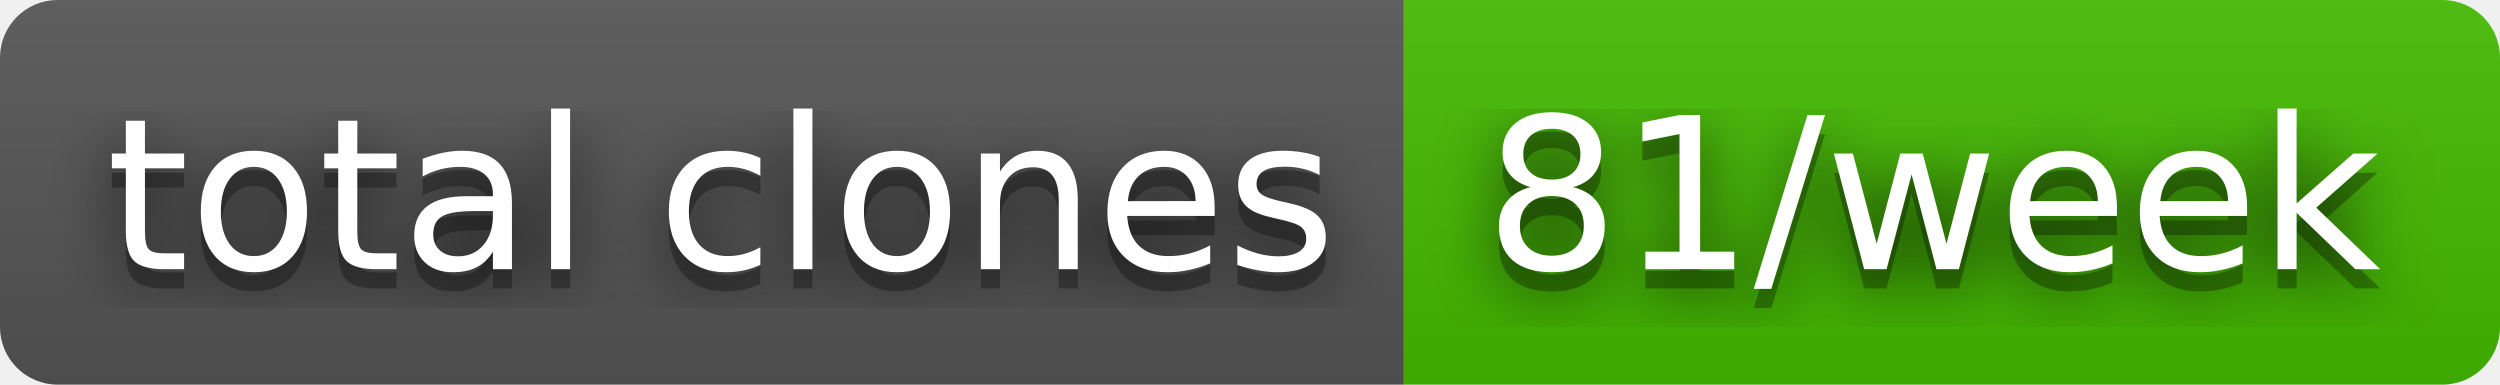
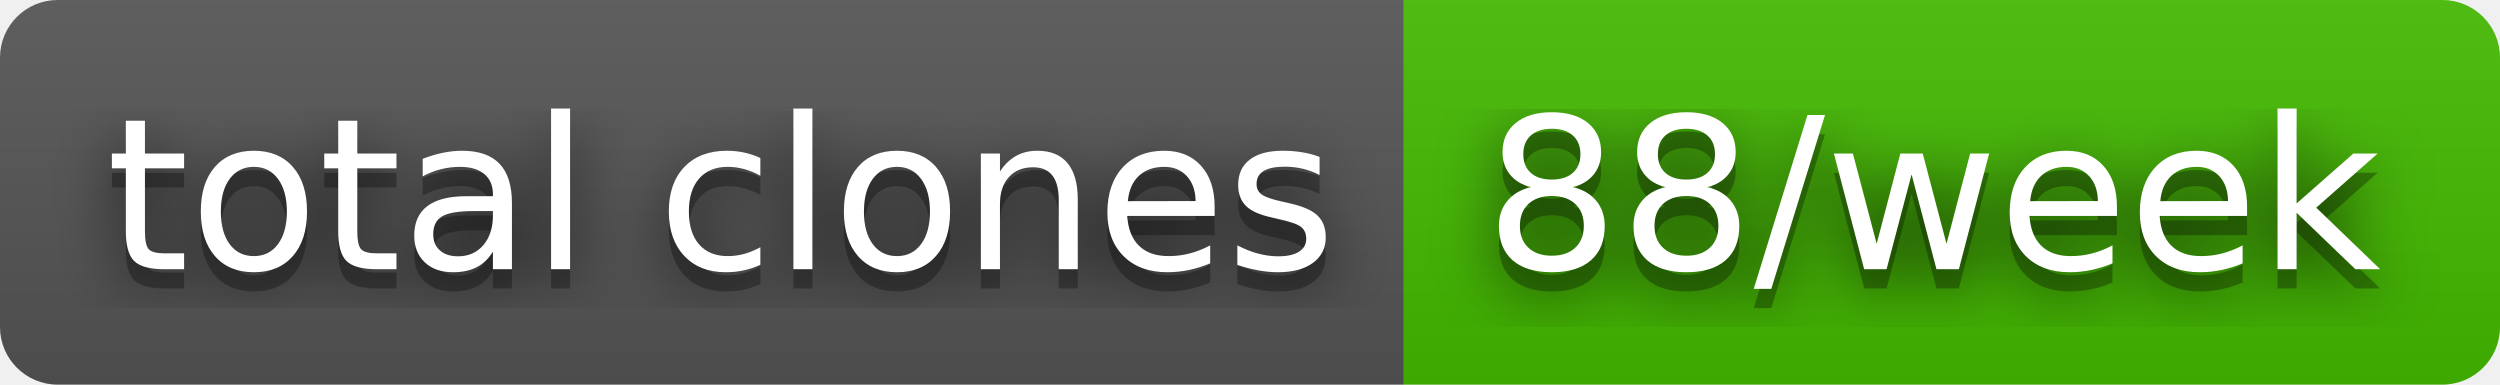
- <svg xmlns="http://www.w3.org/2000/svg" width="130" height="20" role="img" aria-label="total clones: 81/week">
+ <svg xmlns="http://www.w3.org/2000/svg" width="130" height="20" role="img" aria-label="total clones: 88/week">
  <filter id="blur">
    <feGaussianBlur stdDeviation="16" />
  </filter>
  <linearGradient id="s" x2="0" y2="100%">
    <stop offset="0" stop-color="#bbb" stop-opacity=".1" />
    <stop offset="1" stop-opacity=".1" />
  </linearGradient>
  <clipPath id="r">
    <rect width="130" height="20" rx="3" />
  </clipPath>
  <g clip-path="url(#r)">
    <rect width="73" height="20" fill="#555" />
    <rect x="73" width="57" height="20" fill="#4b0" />
    <rect width="130" height="20" fill="url(#s)" />
  </g>
  <g fill="#fff" text-anchor="middle" font-family="Verdana,Geneva,DejaVu Sans,sans-serif" text-rendering="geometricPrecision" font-size="110">
    <g transform="scale(.1)">
      <g aria-hidden="true" fill="#010101">
        <text x="375" y="150" fill-opacity=".8" filter="url(#blur)" textLength="630">total clones</text>
        <text x="375" y="150" fill-opacity=".3" textLength="630">total clones</text>
      </g>
      <text x="375" y="140" textLength="630">total clones</text>
    </g>
    <g transform="scale(.1)">
      <g aria-hidden="true" fill="#010101">
-         <text x="1005" y="150" fill-opacity=".8" filter="url(#blur)" textLength="470">81/week</text>
-         <text x="1005" y="150" fill-opacity=".3" textLength="470">81/week</text>
+         <text x="1005" y="150" fill-opacity=".8" filter="url(#blur)" textLength="470">88/week</text>
+         <text x="1005" y="150" fill-opacity=".3" textLength="470">88/week</text>
      </g>
-       <text x="1005" y="140" textLength="470">81/week</text>
+       <text x="1005" y="140" textLength="470">88/week</text>
    </g>
  </g>
</svg>
